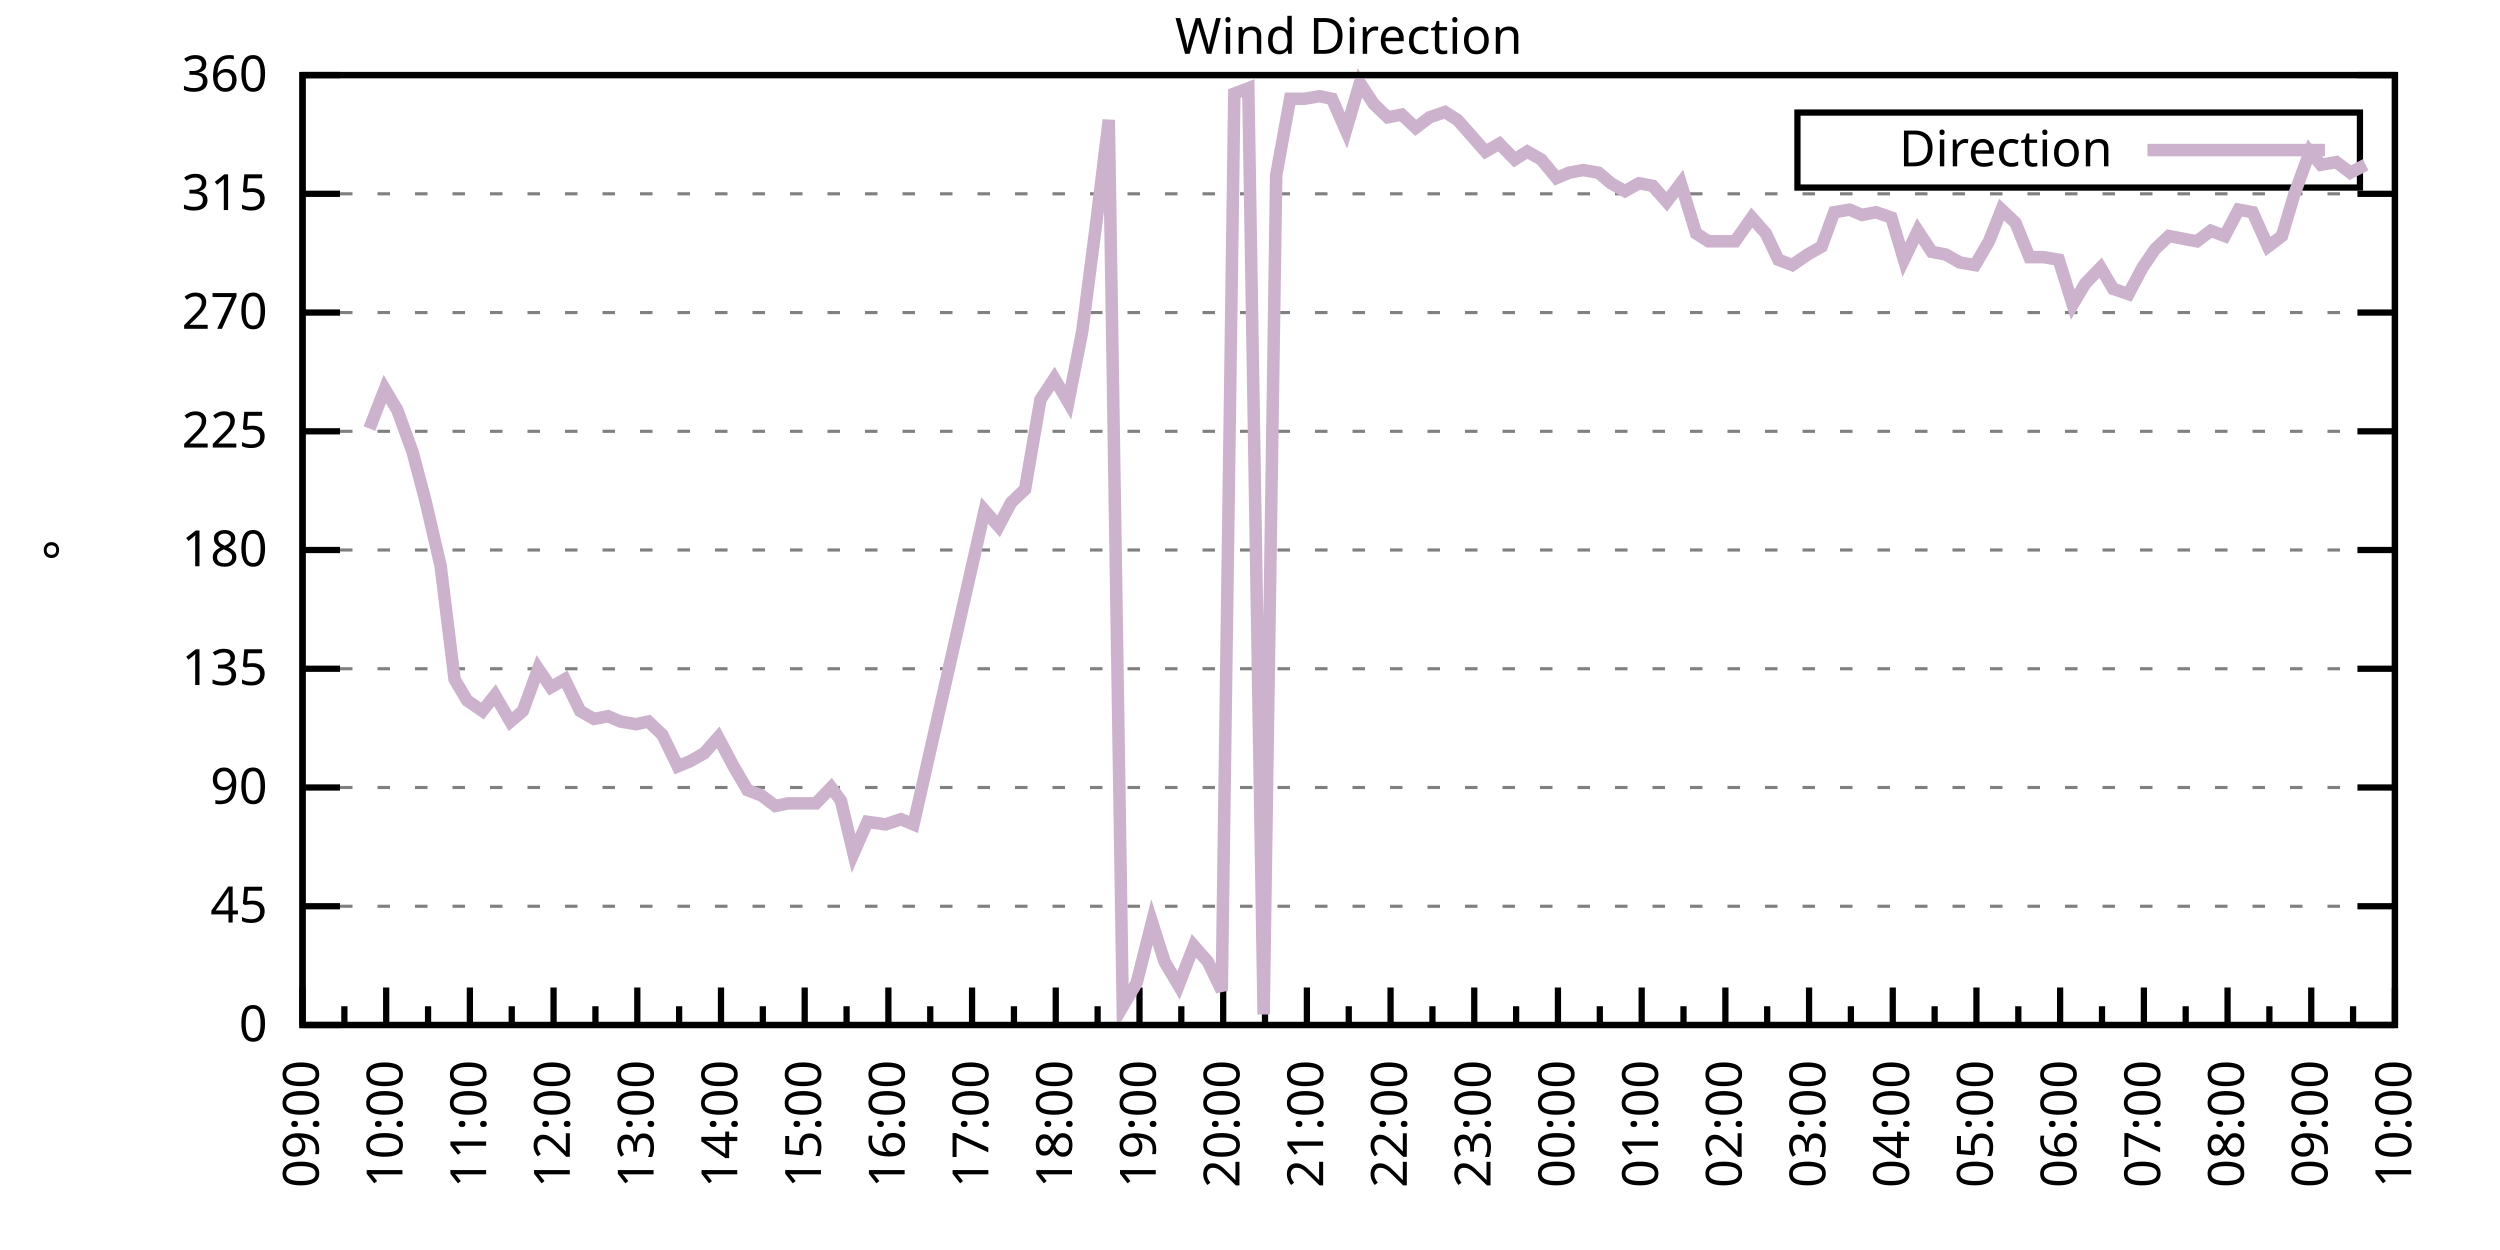
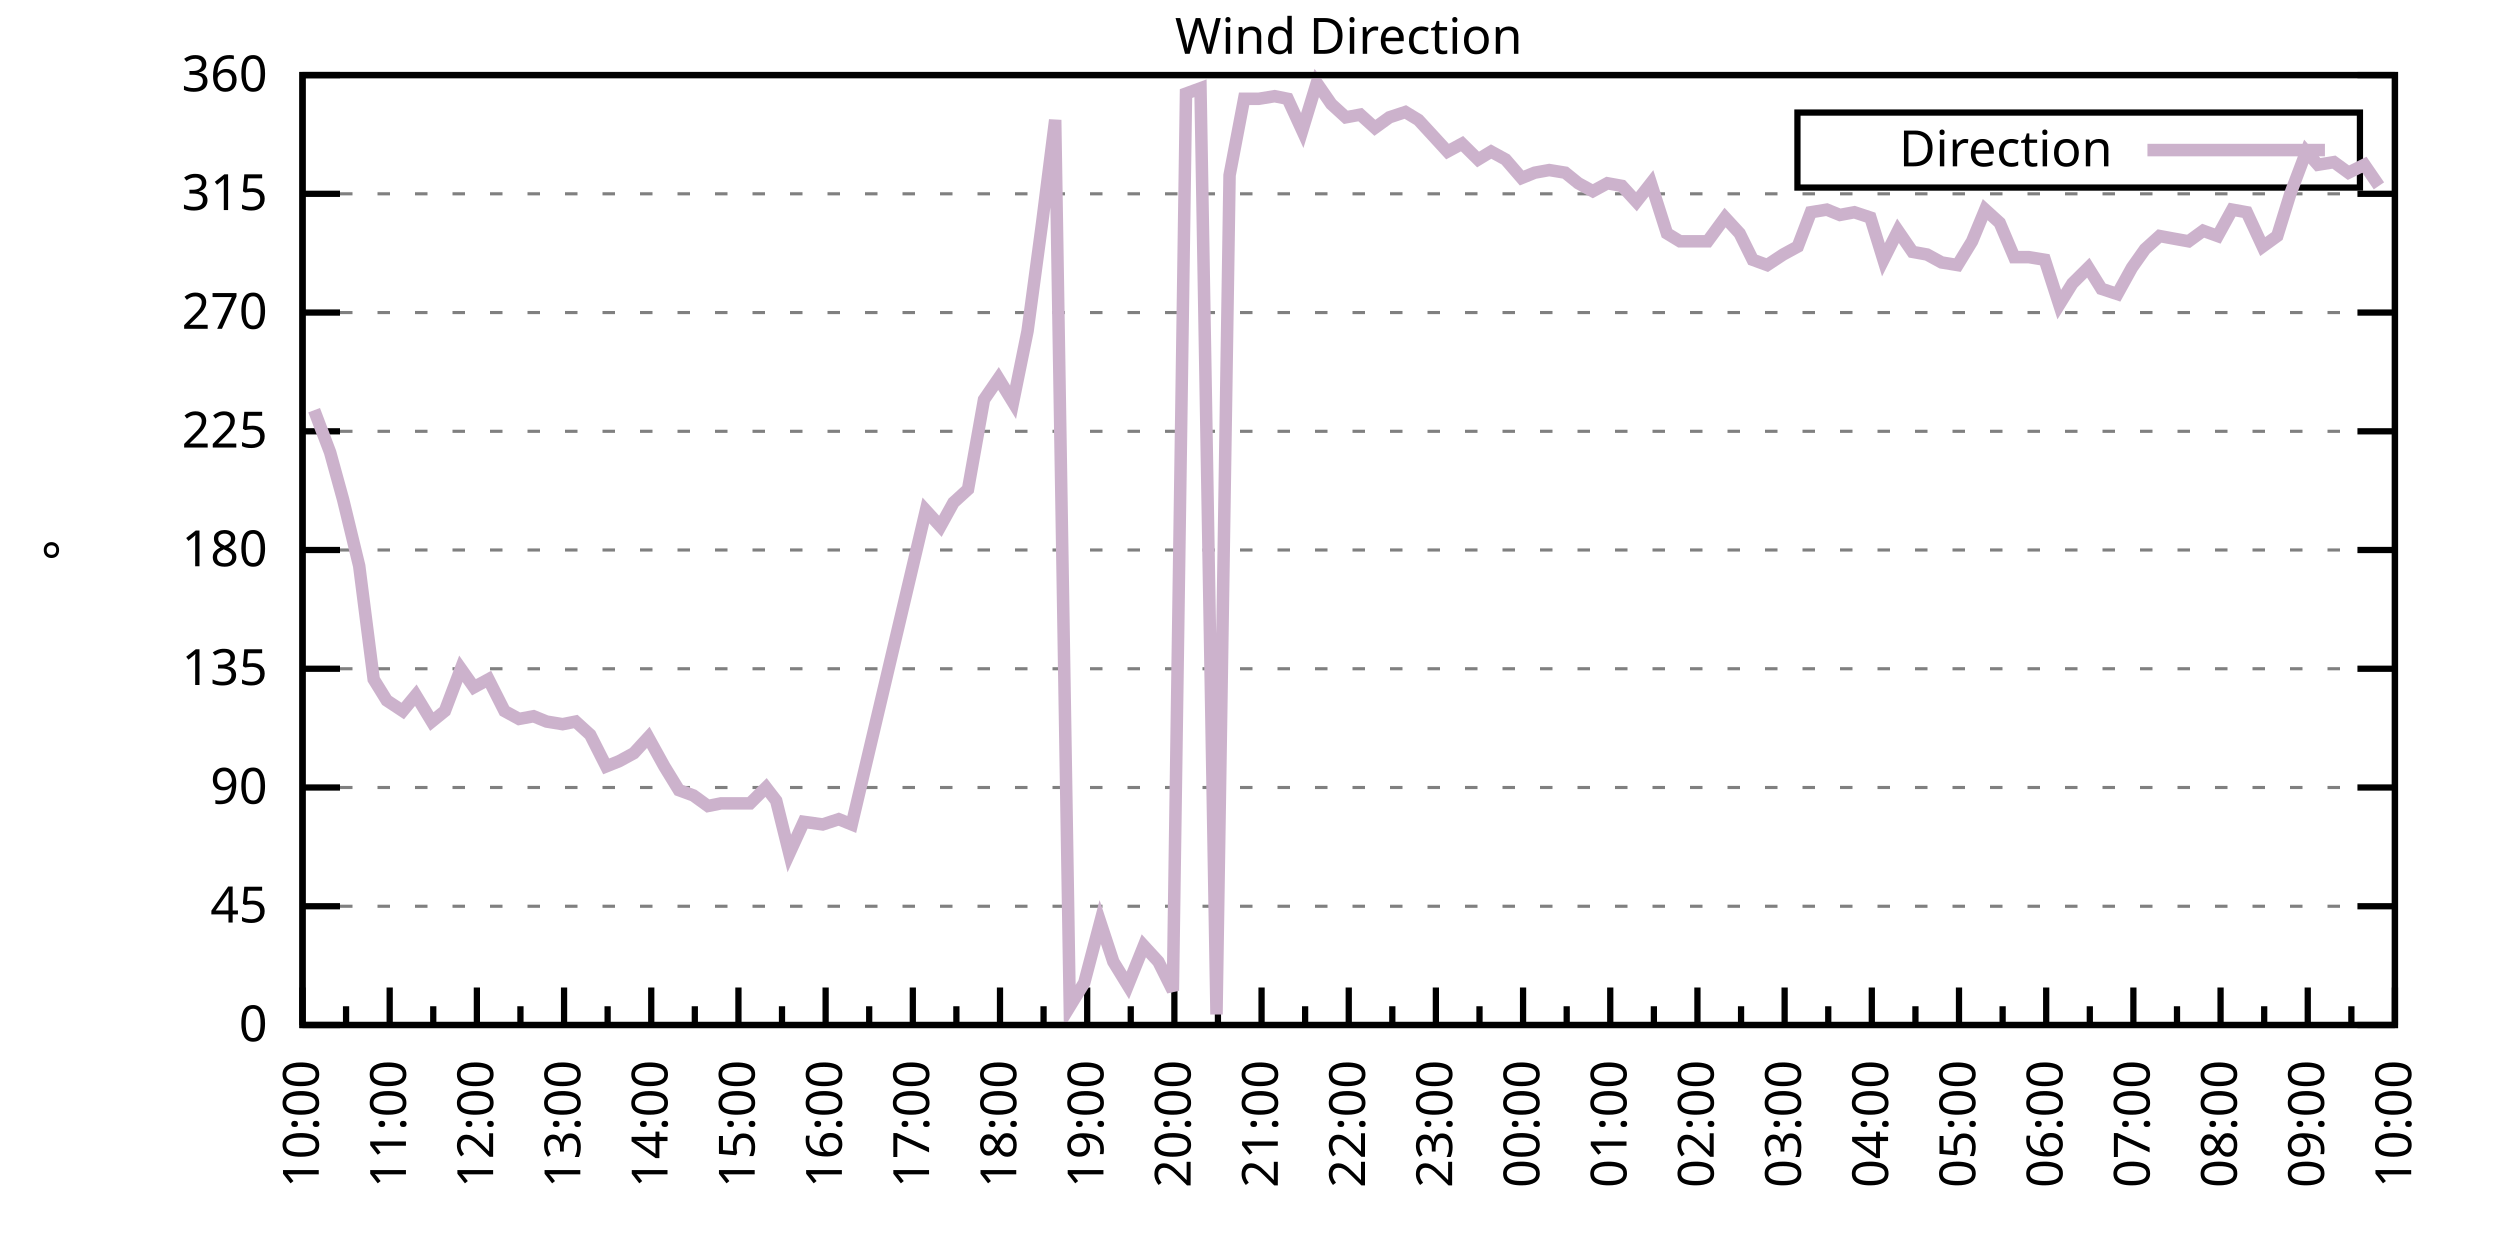
<svg xmlns="http://www.w3.org/2000/svg" xmlns:xlink="http://www.w3.org/1999/xlink" width="400" height="200" viewBox="0 0 400 200">
  <g id="gnuplot_canvas">
    <rect x="0" y="0" width="400" height="200" fill="none" />
    <defs>
      <circle id="gpDot" r="0.5" stroke-width="0.5" stroke="currentColor" />
      <path id="gpPt0" stroke-width="0.333" stroke="currentColor" d="M-1,0 h2 M0,-1 v2" />
      <path id="gpPt1" stroke-width="0.333" stroke="currentColor" d="M-1,-1 L1,1 M1,-1 L-1,1" />
      <path id="gpPt2" stroke-width="0.333" stroke="currentColor" d="M-1,0 L1,0 M0,-1 L0,1 M-1,-1 L1,1 M-1,1 L1,-1" />
      <rect id="gpPt3" stroke-width="0.333" stroke="currentColor" x="-1" y="-1" width="2" height="2" />
      <rect id="gpPt4" stroke-width="0.333" stroke="currentColor" fill="currentColor" x="-1" y="-1" width="2" height="2" />
      <circle id="gpPt5" stroke-width="0.333" stroke="currentColor" cx="0" cy="0" r="1" />
      <use xlink:href="#gpPt5" id="gpPt6" fill="currentColor" stroke="none" />
      <path id="gpPt7" stroke-width="0.333" stroke="currentColor" d="M0,-1.33 L-1.33,0.67 L1.33,0.67 z" />
      <use xlink:href="#gpPt7" id="gpPt8" fill="currentColor" stroke="none" />
      <use xlink:href="#gpPt7" id="gpPt9" stroke="currentColor" transform="rotate(180)" />
      <use xlink:href="#gpPt9" id="gpPt10" fill="currentColor" stroke="none" />
      <use xlink:href="#gpPt3" id="gpPt11" stroke="currentColor" transform="rotate(45)" />
      <use xlink:href="#gpPt11" id="gpPt12" fill="currentColor" stroke="none" />
      <path id="gpPt13" stroke-width="0.333" stroke="currentColor" d="M0,1.330 L1.265,0.411 L0.782,-1.067 L-0.782,-1.076 L-1.265,0.411 z" />
      <use xlink:href="#gpPt13" id="gpPt14" fill="currentColor" stroke="none" />
      <filter id="textbox" filterUnits="objectBoundingBox" x="0" y="0" height="1" width="1">
        <feFlood flood-color="white" flood-opacity="1" result="bgnd" />
        <feComposite in="SourceGraphic" in2="bgnd" operator="atop" />
      </filter>
      <filter id="greybox" filterUnits="objectBoundingBox" x="0" y="0" height="1" width="1">
        <feFlood flood-color="lightgrey" flood-opacity="1" result="grey" />
        <feComposite in="SourceGraphic" in2="grey" operator="atop" />
      </filter>
    </defs>
    <g fill="none" color="white" stroke="currentColor" stroke-width="1.00" stroke-linecap="butt" stroke-linejoin="miter">
</g>
    <g fill="none" color="black" stroke="currentColor" stroke-width="1.00" stroke-linecap="butt" stroke-linejoin="miter">
      <g stroke="none" shape-rendering="crispEdges">
        <polygon fill="rgb(255, 255, 255)" points="48.40,164.00 383.18,164.00 383.18,12.02 48.40,12.02 " />
      </g>
    </g>
    <g fill="none" color="black" stroke="currentColor" stroke-width="1.00" stroke-linecap="butt" stroke-linejoin="miter">
</g>
    <g fill="none" color="black" stroke="black" stroke-width="0.50" stroke-linecap="butt" stroke-linejoin="miter">
</g>
    <g fill="none" color="gray" stroke="currentColor" stroke-width="0.50" stroke-linecap="butt" stroke-linejoin="miter">
      <path stroke="gray" stroke-dasharray="2,4" class="gridline" d="M48.40,164.00 L383.19,164.00  " />
    </g>
    <g fill="none" color="gray" stroke="gray" stroke-width="1.00" stroke-linecap="butt" stroke-linejoin="miter">
</g>
    <g fill="none" color="black" stroke="currentColor" stroke-width="1.00" stroke-linecap="butt" stroke-linejoin="miter">
      <path stroke="black" d="M48.40,164.00 L54.40,164.00 M383.19,164.00 L377.19,164.00  " />
      <g transform="translate(42.80,166.60)" stroke="none" fill="black" font-family="Sans" font-size="8.00" text-anchor="end">
        <text>
          <tspan font-family="Sans"> 0</tspan>
        </text>
      </g>
    </g>
    <g fill="none" color="black" stroke="currentColor" stroke-width="1.00" stroke-linecap="butt" stroke-linejoin="miter">
</g>
    <g fill="none" color="black" stroke="black" stroke-width="0.50" stroke-linecap="butt" stroke-linejoin="miter">
</g>
    <g fill="none" color="gray" stroke="currentColor" stroke-width="0.50" stroke-linecap="butt" stroke-linejoin="miter">
      <path stroke="gray" stroke-dasharray="2,4" class="gridline" d="M48.40,145.00 L383.19,145.00  " />
    </g>
    <g fill="none" color="gray" stroke="gray" stroke-width="1.00" stroke-linecap="butt" stroke-linejoin="miter">
</g>
    <g fill="none" color="black" stroke="currentColor" stroke-width="1.00" stroke-linecap="butt" stroke-linejoin="miter">
      <path stroke="black" d="M48.40,145.00 L54.40,145.00 M383.19,145.00 L377.19,145.00  " />
      <g transform="translate(42.80,147.60)" stroke="none" fill="black" font-family="Sans" font-size="8.00" text-anchor="end">
        <text>
          <tspan font-family="Sans"> 45</tspan>
        </text>
      </g>
    </g>
    <g fill="none" color="black" stroke="currentColor" stroke-width="1.00" stroke-linecap="butt" stroke-linejoin="miter">
</g>
    <g fill="none" color="black" stroke="black" stroke-width="0.50" stroke-linecap="butt" stroke-linejoin="miter">
</g>
    <g fill="none" color="gray" stroke="currentColor" stroke-width="0.50" stroke-linecap="butt" stroke-linejoin="miter">
      <path stroke="gray" stroke-dasharray="2,4" class="gridline" d="M48.40,126.00 L383.19,126.00  " />
    </g>
    <g fill="none" color="gray" stroke="gray" stroke-width="1.00" stroke-linecap="butt" stroke-linejoin="miter">
</g>
    <g fill="none" color="black" stroke="currentColor" stroke-width="1.00" stroke-linecap="butt" stroke-linejoin="miter">
      <path stroke="black" d="M48.40,126.00 L54.40,126.00 M383.19,126.00 L377.19,126.00  " />
      <g transform="translate(42.80,128.60)" stroke="none" fill="black" font-family="Sans" font-size="8.00" text-anchor="end">
        <text>
          <tspan font-family="Sans"> 90</tspan>
        </text>
      </g>
    </g>
    <g fill="none" color="black" stroke="currentColor" stroke-width="1.00" stroke-linecap="butt" stroke-linejoin="miter">
</g>
    <g fill="none" color="black" stroke="black" stroke-width="0.50" stroke-linecap="butt" stroke-linejoin="miter">
</g>
    <g fill="none" color="gray" stroke="currentColor" stroke-width="0.50" stroke-linecap="butt" stroke-linejoin="miter">
      <path stroke="gray" stroke-dasharray="2,4" class="gridline" d="M48.40,107.00 L383.19,107.00  " />
    </g>
    <g fill="none" color="gray" stroke="gray" stroke-width="1.00" stroke-linecap="butt" stroke-linejoin="miter">
</g>
    <g fill="none" color="black" stroke="currentColor" stroke-width="1.00" stroke-linecap="butt" stroke-linejoin="miter">
      <path stroke="black" d="M48.40,107.00 L54.40,107.00 M383.19,107.00 L377.19,107.00  " />
      <g transform="translate(42.80,109.60)" stroke="none" fill="black" font-family="Sans" font-size="8.00" text-anchor="end">
        <text>
          <tspan font-family="Sans"> 135</tspan>
        </text>
      </g>
    </g>
    <g fill="none" color="black" stroke="currentColor" stroke-width="1.00" stroke-linecap="butt" stroke-linejoin="miter">
</g>
    <g fill="none" color="black" stroke="black" stroke-width="0.50" stroke-linecap="butt" stroke-linejoin="miter">
</g>
    <g fill="none" color="gray" stroke="currentColor" stroke-width="0.50" stroke-linecap="butt" stroke-linejoin="miter">
      <path stroke="gray" stroke-dasharray="2,4" class="gridline" d="M48.40,88.00 L383.19,88.00  " />
    </g>
    <g fill="none" color="gray" stroke="gray" stroke-width="1.00" stroke-linecap="butt" stroke-linejoin="miter">
</g>
    <g fill="none" color="black" stroke="currentColor" stroke-width="1.00" stroke-linecap="butt" stroke-linejoin="miter">
      <path stroke="black" d="M48.40,88.00 L54.40,88.00 M383.19,88.00 L377.19,88.00  " />
      <g transform="translate(42.80,90.60)" stroke="none" fill="black" font-family="Sans" font-size="8.00" text-anchor="end">
        <text>
          <tspan font-family="Sans"> 180</tspan>
        </text>
      </g>
    </g>
    <g fill="none" color="black" stroke="currentColor" stroke-width="1.00" stroke-linecap="butt" stroke-linejoin="miter">
</g>
    <g fill="none" color="black" stroke="black" stroke-width="0.50" stroke-linecap="butt" stroke-linejoin="miter">
</g>
    <g fill="none" color="gray" stroke="currentColor" stroke-width="0.50" stroke-linecap="butt" stroke-linejoin="miter">
      <path stroke="gray" stroke-dasharray="2,4" class="gridline" d="M48.40,69.01 L383.19,69.01  " />
    </g>
    <g fill="none" color="gray" stroke="gray" stroke-width="1.00" stroke-linecap="butt" stroke-linejoin="miter">
</g>
    <g fill="none" color="black" stroke="currentColor" stroke-width="1.00" stroke-linecap="butt" stroke-linejoin="miter">
      <path stroke="black" d="M48.40,69.01 L54.40,69.01 M383.19,69.01 L377.19,69.01  " />
      <g transform="translate(42.80,71.61)" stroke="none" fill="black" font-family="Sans" font-size="8.00" text-anchor="end">
        <text>
          <tspan font-family="Sans"> 225</tspan>
        </text>
      </g>
    </g>
    <g fill="none" color="black" stroke="currentColor" stroke-width="1.00" stroke-linecap="butt" stroke-linejoin="miter">
</g>
    <g fill="none" color="black" stroke="black" stroke-width="0.50" stroke-linecap="butt" stroke-linejoin="miter">
</g>
    <g fill="none" color="gray" stroke="currentColor" stroke-width="0.50" stroke-linecap="butt" stroke-linejoin="miter">
      <path stroke="gray" stroke-dasharray="2,4" class="gridline" d="M48.40,50.01 L383.19,50.01  " />
    </g>
    <g fill="none" color="gray" stroke="gray" stroke-width="1.00" stroke-linecap="butt" stroke-linejoin="miter">
</g>
    <g fill="none" color="black" stroke="currentColor" stroke-width="1.00" stroke-linecap="butt" stroke-linejoin="miter">
      <path stroke="black" d="M48.40,50.01 L54.40,50.01 M383.19,50.01 L377.19,50.01  " />
      <g transform="translate(42.80,52.61)" stroke="none" fill="black" font-family="Sans" font-size="8.00" text-anchor="end">
        <text>
          <tspan font-family="Sans"> 270</tspan>
        </text>
      </g>
    </g>
    <g fill="none" color="black" stroke="currentColor" stroke-width="1.00" stroke-linecap="butt" stroke-linejoin="miter">
</g>
    <g fill="none" color="black" stroke="black" stroke-width="0.50" stroke-linecap="butt" stroke-linejoin="miter">
</g>
    <g fill="none" color="gray" stroke="currentColor" stroke-width="0.50" stroke-linecap="butt" stroke-linejoin="miter">
      <path stroke="gray" stroke-dasharray="2,4" class="gridline" d="M48.40,31.01 L383.19,31.01  " />
    </g>
    <g fill="none" color="gray" stroke="gray" stroke-width="1.00" stroke-linecap="butt" stroke-linejoin="miter">
</g>
    <g fill="none" color="black" stroke="currentColor" stroke-width="1.00" stroke-linecap="butt" stroke-linejoin="miter">
      <path stroke="black" d="M48.40,31.01 L54.40,31.01 M383.19,31.01 L377.19,31.01  " />
      <g transform="translate(42.80,33.61)" stroke="none" fill="black" font-family="Sans" font-size="8.00" text-anchor="end">
        <text>
          <tspan font-family="Sans"> 315</tspan>
        </text>
      </g>
    </g>
    <g fill="none" color="black" stroke="currentColor" stroke-width="1.00" stroke-linecap="butt" stroke-linejoin="miter">
</g>
    <g fill="none" color="black" stroke="black" stroke-width="0.50" stroke-linecap="butt" stroke-linejoin="miter">
</g>
    <g fill="none" color="gray" stroke="currentColor" stroke-width="0.50" stroke-linecap="butt" stroke-linejoin="miter">
      <path stroke="gray" stroke-dasharray="2,4" class="gridline" d="M48.40,12.01 L383.19,12.01  " />
    </g>
    <g fill="none" color="gray" stroke="gray" stroke-width="1.00" stroke-linecap="butt" stroke-linejoin="miter">
</g>
    <g fill="none" color="black" stroke="currentColor" stroke-width="1.00" stroke-linecap="butt" stroke-linejoin="miter">
      <path stroke="black" d="M48.40,12.01 L54.40,12.01 M383.19,12.01 L377.19,12.01  " />
      <g transform="translate(42.80,14.61)" stroke="none" fill="black" font-family="Sans" font-size="8.00" text-anchor="end">
        <text>
          <tspan font-family="Sans"> 360</tspan>
        </text>
      </g>
    </g>
    <g fill="none" color="black" stroke="currentColor" stroke-width="1.00" stroke-linecap="butt" stroke-linejoin="miter">
      <path stroke="black" d="M48.40,164.00 L48.40,158.00  " />
      <g transform="translate(51.00,169.60) rotate(270)" stroke="none" fill="black" font-family="Sans" font-size="8.00" text-anchor="end">
        <text>
+           <tspan font-family="Sans">10:00</tspan>
+         </text>
+       </g>
+     </g>
+     <g fill="none" color="black" stroke="currentColor" stroke-width="1.00" stroke-linecap="butt" stroke-linejoin="miter">
+       <path stroke="black" d="M55.37,164.00 L55.37,161.00 M62.35,164.00 L62.35,158.00  " />
+       <g transform="translate(64.95,169.60) rotate(270)" stroke="none" fill="black" font-family="Sans" font-size="8.00" text-anchor="end">
+         <text>
+           <tspan font-family="Sans">11:00</tspan>
+         </text>
+       </g>
+     </g>
+     <g fill="none" color="black" stroke="currentColor" stroke-width="1.00" stroke-linecap="butt" stroke-linejoin="miter">
+       <path stroke="black" d="M69.32,164.00 L69.32,161.00 M76.30,164.00 L76.30,158.00  " />
+       <g transform="translate(78.90,169.60) rotate(270)" stroke="none" fill="black" font-family="Sans" font-size="8.00" text-anchor="end">
+         <text>
+           <tspan font-family="Sans">12:00</tspan>
+         </text>
+       </g>
+     </g>
+     <g fill="none" color="black" stroke="currentColor" stroke-width="1.00" stroke-linecap="butt" stroke-linejoin="miter">
+       <path stroke="black" d="M83.27,164.00 L83.27,161.00 M90.25,164.00 L90.25,158.00  " />
+       <g transform="translate(92.85,169.60) rotate(270)" stroke="none" fill="black" font-family="Sans" font-size="8.00" text-anchor="end">
+         <text>
+           <tspan font-family="Sans">13:00</tspan>
+         </text>
+       </g>
+     </g>
+     <g fill="none" color="black" stroke="currentColor" stroke-width="1.00" stroke-linecap="butt" stroke-linejoin="miter">
+       <path stroke="black" d="M97.22,164.00 L97.22,161.00 M104.20,164.00 L104.20,158.00  " />
+       <g transform="translate(106.80,169.60) rotate(270)" stroke="none" fill="black" font-family="Sans" font-size="8.00" text-anchor="end">
+         <text>
+           <tspan font-family="Sans">14:00</tspan>
+         </text>
+       </g>
+     </g>
+     <g fill="none" color="black" stroke="currentColor" stroke-width="1.00" stroke-linecap="butt" stroke-linejoin="miter">
+       <path stroke="black" d="M111.17,164.00 L111.17,161.00 M118.15,164.00 L118.15,158.00  " />
+       <g transform="translate(120.75,169.60) rotate(270)" stroke="none" fill="black" font-family="Sans" font-size="8.00" text-anchor="end">
+         <text>
+           <tspan font-family="Sans">15:00</tspan>
+         </text>
+       </g>
+     </g>
+     <g fill="none" color="black" stroke="currentColor" stroke-width="1.00" stroke-linecap="butt" stroke-linejoin="miter">
+       <path stroke="black" d="M125.12,164.00 L125.12,161.00 M132.10,164.00 L132.10,158.00  " />
+       <g transform="translate(134.70,169.60) rotate(270)" stroke="none" fill="black" font-family="Sans" font-size="8.00" text-anchor="end">
+         <text>
+           <tspan font-family="Sans">16:00</tspan>
+         </text>
+       </g>
+     </g>
+     <g fill="none" color="black" stroke="currentColor" stroke-width="1.00" stroke-linecap="butt" stroke-linejoin="miter">
+       <path stroke="black" d="M139.07,164.00 L139.07,161.00 M146.05,164.00 L146.05,158.00  " />
+       <g transform="translate(148.65,169.60) rotate(270)" stroke="none" fill="black" font-family="Sans" font-size="8.00" text-anchor="end">
+         <text>
+           <tspan font-family="Sans">17:00</tspan>
+         </text>
+       </g>
+     </g>
+     <g fill="none" color="black" stroke="currentColor" stroke-width="1.00" stroke-linecap="butt" stroke-linejoin="miter">
+       <path stroke="black" d="M153.02,164.00 L153.02,161.00 M160.00,164.00 L160.00,158.00  " />
+       <g transform="translate(162.60,169.60) rotate(270)" stroke="none" fill="black" font-family="Sans" font-size="8.00" text-anchor="end">
+         <text>
+           <tspan font-family="Sans">18:00</tspan>
+         </text>
+       </g>
+     </g>
+     <g fill="none" color="black" stroke="currentColor" stroke-width="1.00" stroke-linecap="butt" stroke-linejoin="miter">
+       <path stroke="black" d="M166.97,164.00 L166.97,161.00 M173.95,164.00 L173.95,158.00  " />
+       <g transform="translate(176.55,169.60) rotate(270)" stroke="none" fill="black" font-family="Sans" font-size="8.00" text-anchor="end">
+         <text>
+           <tspan font-family="Sans">19:00</tspan>
+         </text>
+       </g>
+     </g>
+     <g fill="none" color="black" stroke="currentColor" stroke-width="1.00" stroke-linecap="butt" stroke-linejoin="miter">
+       <path stroke="black" d="M180.92,164.00 L180.92,161.00 M187.90,164.00 L187.90,158.00  " />
+       <g transform="translate(190.50,169.60) rotate(270)" stroke="none" fill="black" font-family="Sans" font-size="8.00" text-anchor="end">
+         <text>
+           <tspan font-family="Sans">20:00</tspan>
+         </text>
+       </g>
+     </g>
+     <g fill="none" color="black" stroke="currentColor" stroke-width="1.00" stroke-linecap="butt" stroke-linejoin="miter">
+       <path stroke="black" d="M194.87,164.00 L194.87,161.00 M201.85,164.00 L201.85,158.00  " />
+       <g transform="translate(204.45,169.60) rotate(270)" stroke="none" fill="black" font-family="Sans" font-size="8.00" text-anchor="end">
+         <text>
+           <tspan font-family="Sans">21:00</tspan>
+         </text>
+       </g>
+     </g>
+     <g fill="none" color="black" stroke="currentColor" stroke-width="1.00" stroke-linecap="butt" stroke-linejoin="miter">
+       <path stroke="black" d="M208.82,164.00 L208.82,161.00 M215.80,164.00 L215.80,158.00  " />
+       <g transform="translate(218.40,169.60) rotate(270)" stroke="none" fill="black" font-family="Sans" font-size="8.00" text-anchor="end">
+         <text>
+           <tspan font-family="Sans">22:00</tspan>
+         </text>
+       </g>
+     </g>
+     <g fill="none" color="black" stroke="currentColor" stroke-width="1.00" stroke-linecap="butt" stroke-linejoin="miter">
+       <path stroke="black" d="M222.77,164.00 L222.77,161.00 M229.74,164.00 L229.74,158.00  " />
+       <g transform="translate(232.34,169.60) rotate(270)" stroke="none" fill="black" font-family="Sans" font-size="8.00" text-anchor="end">
+         <text>
+           <tspan font-family="Sans">23:00</tspan>
+         </text>
+       </g>
+     </g>
+     <g fill="none" color="black" stroke="currentColor" stroke-width="1.00" stroke-linecap="butt" stroke-linejoin="miter">
+       <path stroke="black" d="M236.72,164.00 L236.72,161.00 M243.69,164.00 L243.69,158.00  " />
+       <g transform="translate(246.29,169.60) rotate(270)" stroke="none" fill="black" font-family="Sans" font-size="8.00" text-anchor="end">
+         <text>
+           <tspan font-family="Sans">00:00</tspan>
+         </text>
+       </g>
+     </g>
+     <g fill="none" color="black" stroke="currentColor" stroke-width="1.00" stroke-linecap="butt" stroke-linejoin="miter">
+       <path stroke="black" d="M250.67,164.00 L250.67,161.00 M257.64,164.00 L257.64,158.00  " />
+       <g transform="translate(260.24,169.60) rotate(270)" stroke="none" fill="black" font-family="Sans" font-size="8.00" text-anchor="end">
+         <text>
+           <tspan font-family="Sans">01:00</tspan>
+         </text>
+       </g>
+     </g>
+     <g fill="none" color="black" stroke="currentColor" stroke-width="1.00" stroke-linecap="butt" stroke-linejoin="miter">
+       <path stroke="black" d="M264.62,164.00 L264.62,161.00 M271.59,164.00 L271.59,158.00  " />
+       <g transform="translate(274.19,169.60) rotate(270)" stroke="none" fill="black" font-family="Sans" font-size="8.00" text-anchor="end">
+         <text>
+           <tspan font-family="Sans">02:00</tspan>
+         </text>
+       </g>
+     </g>
+     <g fill="none" color="black" stroke="currentColor" stroke-width="1.00" stroke-linecap="butt" stroke-linejoin="miter">
+       <path stroke="black" d="M278.57,164.00 L278.57,161.00 M285.54,164.00 L285.54,158.00  " />
+       <g transform="translate(288.14,169.60) rotate(270)" stroke="none" fill="black" font-family="Sans" font-size="8.00" text-anchor="end">
+         <text>
+           <tspan font-family="Sans">03:00</tspan>
+         </text>
+       </g>
+     </g>
+     <g fill="none" color="black" stroke="currentColor" stroke-width="1.00" stroke-linecap="butt" stroke-linejoin="miter">
+       <path stroke="black" d="M292.52,164.00 L292.52,161.00 M299.49,164.00 L299.49,158.00  " />
+       <g transform="translate(302.09,169.60) rotate(270)" stroke="none" fill="black" font-family="Sans" font-size="8.00" text-anchor="end">
+         <text>
+           <tspan font-family="Sans">04:00</tspan>
+         </text>
+       </g>
+     </g>
+     <g fill="none" color="black" stroke="currentColor" stroke-width="1.00" stroke-linecap="butt" stroke-linejoin="miter">
+       <path stroke="black" d="M306.47,164.00 L306.47,161.00 M313.44,164.00 L313.44,158.00  " />
+       <g transform="translate(316.04,169.60) rotate(270)" stroke="none" fill="black" font-family="Sans" font-size="8.00" text-anchor="end">
+         <text>
+           <tspan font-family="Sans">05:00</tspan>
+         </text>
+       </g>
+     </g>
+     <g fill="none" color="black" stroke="currentColor" stroke-width="1.00" stroke-linecap="butt" stroke-linejoin="miter">
+       <path stroke="black" d="M320.42,164.00 L320.42,161.00 M327.39,164.00 L327.39,158.00  " />
+       <g transform="translate(329.99,169.60) rotate(270)" stroke="none" fill="black" font-family="Sans" font-size="8.00" text-anchor="end">
+         <text>
+           <tspan font-family="Sans">06:00</tspan>
+         </text>
+       </g>
+     </g>
+     <g fill="none" color="black" stroke="currentColor" stroke-width="1.00" stroke-linecap="butt" stroke-linejoin="miter">
+       <path stroke="black" d="M334.37,164.00 L334.37,161.00 M341.34,164.00 L341.34,158.00  " />
+       <g transform="translate(343.94,169.60) rotate(270)" stroke="none" fill="black" font-family="Sans" font-size="8.00" text-anchor="end">
+         <text>
+           <tspan font-family="Sans">07:00</tspan>
+         </text>
+       </g>
+     </g>
+     <g fill="none" color="black" stroke="currentColor" stroke-width="1.00" stroke-linecap="butt" stroke-linejoin="miter">
+       <path stroke="black" d="M348.32,164.00 L348.32,161.00 M355.29,164.00 L355.29,158.00  " />
+       <g transform="translate(357.89,169.60) rotate(270)" stroke="none" fill="black" font-family="Sans" font-size="8.00" text-anchor="end">
+         <text>
+           <tspan font-family="Sans">08:00</tspan>
+         </text>
+       </g>
+     </g>
+     <g fill="none" color="black" stroke="currentColor" stroke-width="1.00" stroke-linecap="butt" stroke-linejoin="miter">
+       <path stroke="black" d="M362.27,164.00 L362.27,161.00 M369.24,164.00 L369.24,158.00  " />
+       <g transform="translate(371.84,169.60) rotate(270)" stroke="none" fill="black" font-family="Sans" font-size="8.00" text-anchor="end">
+         <text>
          <tspan font-family="Sans">09:00</tspan>
        </text>
      </g>
    </g>
    <g fill="none" color="black" stroke="currentColor" stroke-width="1.00" stroke-linecap="butt" stroke-linejoin="miter">
-       <path stroke="black" d="M55.10,164.00 L55.10,161.00 M61.79,164.00 L61.79,158.00  " />
-       <g transform="translate(64.39,169.60) rotate(270)" stroke="none" fill="black" font-family="Sans" font-size="8.00" text-anchor="end">
-         <text>
-           <tspan font-family="Sans">10:00</tspan>
-         </text>
-       </g>
-     </g>
-     <g fill="none" color="black" stroke="currentColor" stroke-width="1.00" stroke-linecap="butt" stroke-linejoin="miter">
-       <path stroke="black" d="M68.49,164.00 L68.49,161.00 M75.18,164.00 L75.18,158.00  " />
-       <g transform="translate(77.78,169.60) rotate(270)" stroke="none" fill="black" font-family="Sans" font-size="8.00" text-anchor="end">
-         <text>
-           <tspan font-family="Sans">11:00</tspan>
-         </text>
-       </g>
-     </g>
-     <g fill="none" color="black" stroke="currentColor" stroke-width="1.00" stroke-linecap="butt" stroke-linejoin="miter">
-       <path stroke="black" d="M81.88,164.00 L81.88,161.00 M88.57,164.00 L88.57,158.00  " />
-       <g transform="translate(91.17,169.60) rotate(270)" stroke="none" fill="black" font-family="Sans" font-size="8.00" text-anchor="end">
-         <text>
-           <tspan font-family="Sans">12:00</tspan>
-         </text>
-       </g>
-     </g>
-     <g fill="none" color="black" stroke="currentColor" stroke-width="1.00" stroke-linecap="butt" stroke-linejoin="miter">
-       <path stroke="black" d="M95.27,164.00 L95.27,161.00 M101.97,164.00 L101.97,158.00  " />
-       <g transform="translate(104.57,169.60) rotate(270)" stroke="none" fill="black" font-family="Sans" font-size="8.00" text-anchor="end">
-         <text>
-           <tspan font-family="Sans">13:00</tspan>
-         </text>
-       </g>
-     </g>
-     <g fill="none" color="black" stroke="currentColor" stroke-width="1.00" stroke-linecap="butt" stroke-linejoin="miter">
-       <path stroke="black" d="M108.66,164.00 L108.66,161.00 M115.36,164.00 L115.36,158.00  " />
-       <g transform="translate(117.96,169.60) rotate(270)" stroke="none" fill="black" font-family="Sans" font-size="8.00" text-anchor="end">
-         <text>
-           <tspan font-family="Sans">14:00</tspan>
-         </text>
-       </g>
-     </g>
-     <g fill="none" color="black" stroke="currentColor" stroke-width="1.00" stroke-linecap="butt" stroke-linejoin="miter">
-       <path stroke="black" d="M122.05,164.00 L122.05,161.00 M128.75,164.00 L128.75,158.00  " />
-       <g transform="translate(131.35,169.60) rotate(270)" stroke="none" fill="black" font-family="Sans" font-size="8.00" text-anchor="end">
-         <text>
-           <tspan font-family="Sans">15:00</tspan>
-         </text>
-       </g>
-     </g>
-     <g fill="none" color="black" stroke="currentColor" stroke-width="1.00" stroke-linecap="butt" stroke-linejoin="miter">
-       <path stroke="black" d="M135.45,164.00 L135.45,161.00 M142.14,164.00 L142.14,158.00  " />
-       <g transform="translate(144.74,169.60) rotate(270)" stroke="none" fill="black" font-family="Sans" font-size="8.00" text-anchor="end">
-         <text>
-           <tspan font-family="Sans">16:00</tspan>
-         </text>
-       </g>
-     </g>
-     <g fill="none" color="black" stroke="currentColor" stroke-width="1.00" stroke-linecap="butt" stroke-linejoin="miter">
-       <path stroke="black" d="M148.84,164.00 L148.84,161.00 M155.53,164.00 L155.53,158.00  " />
-       <g transform="translate(158.13,169.60) rotate(270)" stroke="none" fill="black" font-family="Sans" font-size="8.00" text-anchor="end">
-         <text>
-           <tspan font-family="Sans">17:00</tspan>
-         </text>
-       </g>
-     </g>
-     <g fill="none" color="black" stroke="currentColor" stroke-width="1.00" stroke-linecap="butt" stroke-linejoin="miter">
-       <path stroke="black" d="M162.23,164.00 L162.23,161.00 M168.92,164.00 L168.92,158.00  " />
-       <g transform="translate(171.52,169.60) rotate(270)" stroke="none" fill="black" font-family="Sans" font-size="8.00" text-anchor="end">
-         <text>
-           <tspan font-family="Sans">18:00</tspan>
-         </text>
-       </g>
-     </g>
-     <g fill="none" color="black" stroke="currentColor" stroke-width="1.00" stroke-linecap="butt" stroke-linejoin="miter">
-       <path stroke="black" d="M175.62,164.00 L175.62,161.00 M182.32,164.00 L182.32,158.00  " />
-       <g transform="translate(184.92,169.60) rotate(270)" stroke="none" fill="black" font-family="Sans" font-size="8.00" text-anchor="end">
-         <text>
-           <tspan font-family="Sans">19:00</tspan>
-         </text>
-       </g>
-     </g>
-     <g fill="none" color="black" stroke="currentColor" stroke-width="1.00" stroke-linecap="butt" stroke-linejoin="miter">
-       <path stroke="black" d="M189.01,164.00 L189.01,161.00 M195.71,164.00 L195.71,158.00  " />
-       <g transform="translate(198.31,169.60) rotate(270)" stroke="none" fill="black" font-family="Sans" font-size="8.00" text-anchor="end">
-         <text>
-           <tspan font-family="Sans">20:00</tspan>
-         </text>
-       </g>
-     </g>
-     <g fill="none" color="black" stroke="currentColor" stroke-width="1.00" stroke-linecap="butt" stroke-linejoin="miter">
-       <path stroke="black" d="M202.40,164.00 L202.40,161.00 M209.10,164.00 L209.10,158.00  " />
-       <g transform="translate(211.70,169.60) rotate(270)" stroke="none" fill="black" font-family="Sans" font-size="8.00" text-anchor="end">
-         <text>
-           <tspan font-family="Sans">21:00</tspan>
-         </text>
-       </g>
-     </g>
-     <g fill="none" color="black" stroke="currentColor" stroke-width="1.00" stroke-linecap="butt" stroke-linejoin="miter">
-       <path stroke="black" d="M215.80,164.00 L215.80,161.00 M222.49,164.00 L222.49,158.00  " />
-       <g transform="translate(225.09,169.60) rotate(270)" stroke="none" fill="black" font-family="Sans" font-size="8.00" text-anchor="end">
-         <text>
-           <tspan font-family="Sans">22:00</tspan>
-         </text>
-       </g>
-     </g>
-     <g fill="none" color="black" stroke="currentColor" stroke-width="1.00" stroke-linecap="butt" stroke-linejoin="miter">
-       <path stroke="black" d="M229.19,164.00 L229.19,161.00 M235.88,164.00 L235.88,158.00  " />
-       <g transform="translate(238.48,169.60) rotate(270)" stroke="none" fill="black" font-family="Sans" font-size="8.00" text-anchor="end">
-         <text>
-           <tspan font-family="Sans">23:00</tspan>
-         </text>
-       </g>
-     </g>
-     <g fill="none" color="black" stroke="currentColor" stroke-width="1.00" stroke-linecap="butt" stroke-linejoin="miter">
-       <path stroke="black" d="M242.58,164.00 L242.58,161.00 M249.27,164.00 L249.27,158.00  " />
-       <g transform="translate(251.87,169.60) rotate(270)" stroke="none" fill="black" font-family="Sans" font-size="8.00" text-anchor="end">
-         <text>
-           <tspan font-family="Sans">00:00</tspan>
-         </text>
-       </g>
-     </g>
-     <g fill="none" color="black" stroke="currentColor" stroke-width="1.00" stroke-linecap="butt" stroke-linejoin="miter">
-       <path stroke="black" d="M255.97,164.00 L255.97,161.00 M262.67,164.00 L262.67,158.00  " />
-       <g transform="translate(265.27,169.60) rotate(270)" stroke="none" fill="black" font-family="Sans" font-size="8.00" text-anchor="end">
-         <text>
-           <tspan font-family="Sans">01:00</tspan>
-         </text>
-       </g>
-     </g>
-     <g fill="none" color="black" stroke="currentColor" stroke-width="1.00" stroke-linecap="butt" stroke-linejoin="miter">
-       <path stroke="black" d="M269.36,164.00 L269.36,161.00 M276.06,164.00 L276.06,158.00  " />
-       <g transform="translate(278.66,169.60) rotate(270)" stroke="none" fill="black" font-family="Sans" font-size="8.00" text-anchor="end">
-         <text>
-           <tspan font-family="Sans">02:00</tspan>
-         </text>
-       </g>
-     </g>
-     <g fill="none" color="black" stroke="currentColor" stroke-width="1.00" stroke-linecap="butt" stroke-linejoin="miter">
-       <path stroke="black" d="M282.75,164.00 L282.75,161.00 M289.45,164.00 L289.45,158.00  " />
-       <g transform="translate(292.05,169.60) rotate(270)" stroke="none" fill="black" font-family="Sans" font-size="8.00" text-anchor="end">
-         <text>
-           <tspan font-family="Sans">03:00</tspan>
-         </text>
-       </g>
-     </g>
-     <g fill="none" color="black" stroke="currentColor" stroke-width="1.00" stroke-linecap="butt" stroke-linejoin="miter">
-       <path stroke="black" d="M296.14,164.00 L296.14,161.00 M302.84,164.00 L302.84,158.00  " />
-       <g transform="translate(305.44,169.60) rotate(270)" stroke="none" fill="black" font-family="Sans" font-size="8.00" text-anchor="end">
-         <text>
-           <tspan font-family="Sans">04:00</tspan>
-         </text>
-       </g>
-     </g>
-     <g fill="none" color="black" stroke="currentColor" stroke-width="1.00" stroke-linecap="butt" stroke-linejoin="miter">
-       <path stroke="black" d="M309.54,164.00 L309.54,161.00 M316.23,164.00 L316.23,158.00  " />
-       <g transform="translate(318.83,169.60) rotate(270)" stroke="none" fill="black" font-family="Sans" font-size="8.00" text-anchor="end">
-         <text>
-           <tspan font-family="Sans">05:00</tspan>
-         </text>
-       </g>
-     </g>
-     <g fill="none" color="black" stroke="currentColor" stroke-width="1.00" stroke-linecap="butt" stroke-linejoin="miter">
-       <path stroke="black" d="M322.93,164.00 L322.93,161.00 M329.62,164.00 L329.62,158.00  " />
-       <g transform="translate(332.22,169.60) rotate(270)" stroke="none" fill="black" font-family="Sans" font-size="8.00" text-anchor="end">
-         <text>
-           <tspan font-family="Sans">06:00</tspan>
-         </text>
-       </g>
-     </g>
-     <g fill="none" color="black" stroke="currentColor" stroke-width="1.00" stroke-linecap="butt" stroke-linejoin="miter">
-       <path stroke="black" d="M336.32,164.00 L336.32,161.00 M343.02,164.00 L343.02,158.00  " />
-       <g transform="translate(345.62,169.60) rotate(270)" stroke="none" fill="black" font-family="Sans" font-size="8.00" text-anchor="end">
-         <text>
-           <tspan font-family="Sans">07:00</tspan>
-         </text>
-       </g>
-     </g>
-     <g fill="none" color="black" stroke="currentColor" stroke-width="1.00" stroke-linecap="butt" stroke-linejoin="miter">
-       <path stroke="black" d="M349.71,164.00 L349.71,161.00 M356.41,164.00 L356.41,158.00  " />
-       <g transform="translate(359.01,169.60) rotate(270)" stroke="none" fill="black" font-family="Sans" font-size="8.00" text-anchor="end">
-         <text>
-           <tspan font-family="Sans">08:00</tspan>
-         </text>
-       </g>
-     </g>
-     <g fill="none" color="black" stroke="currentColor" stroke-width="1.00" stroke-linecap="butt" stroke-linejoin="miter">
-       <path stroke="black" d="M363.10,164.00 L363.10,161.00 M369.80,164.00 L369.80,158.00  " />
-       <g transform="translate(372.40,169.60) rotate(270)" stroke="none" fill="black" font-family="Sans" font-size="8.00" text-anchor="end">
-         <text>
-           <tspan font-family="Sans">09:00</tspan>
-         </text>
-       </g>
-     </g>
-     <g fill="none" color="black" stroke="currentColor" stroke-width="1.00" stroke-linecap="butt" stroke-linejoin="miter">
-       <path stroke="black" d="M376.49,164.00 L376.49,161.00 M383.19,164.00 L383.19,158.00  " />
+       <path stroke="black" d="M376.22,164.00 L376.22,161.00 M383.19,164.00 L383.19,158.00  " />
      <g transform="translate(385.79,169.60) rotate(270)" stroke="none" fill="black" font-family="Sans" font-size="8.00" text-anchor="end">
        <text>
          <tspan font-family="Sans">10:00</tspan>
        </text>
      </g>
    </g>
    <g fill="none" color="black" stroke="currentColor" stroke-width="1.00" stroke-linecap="butt" stroke-linejoin="miter">
</g>
    <g fill="none" color="black" stroke="currentColor" stroke-width="1.00" stroke-linecap="butt" stroke-linejoin="miter">
      <path stroke="black" d="M48.40,12.01 L48.40,164.00 L383.19,164.00 L383.19,12.01 L48.40,12.01 Z  " />
    </g>
    <g fill="none" color="black" stroke="currentColor" stroke-width="1.00" stroke-linecap="butt" stroke-linejoin="miter">
      <g transform="translate(12.80,88.01) rotate(270)" stroke="none" fill="black" font-family="Sans" font-size="8.00" text-anchor="middle">
        <text>
          <tspan font-family="Sans">°</tspan>
        </text>
      </g>
    </g>
    <g fill="none" color="black" stroke="currentColor" stroke-width="1.00" stroke-linecap="butt" stroke-linejoin="miter">
</g>
    <g fill="none" color="black" stroke="currentColor" stroke-width="1.00" stroke-linecap="butt" stroke-linejoin="miter">
      <path stroke="black" d="M287.59,30.01 L287.59,18.01 L377.59,18.01 L377.59,30.01 L287.59,30.01 Z  " />
    </g>
    <g id="Wind_direction_plot_1">
      <g fill="none" color="white" stroke="black" stroke-width="2.00" stroke-linecap="butt" stroke-linejoin="miter">
</g>
      <g fill="none" color="black" stroke="currentColor" stroke-width="2.00" stroke-linecap="butt" stroke-linejoin="miter">
        <g transform="translate(337.99,26.61)" stroke="none" fill="black" font-family="Sans" font-size="8.00" text-anchor="end">
          <text>
            <tspan font-family="Sans">Direction</tspan>
          </text>
        </g>
      </g>
      <g fill="none" color="black" stroke="currentColor" stroke-width="2.00" stroke-linecap="butt" stroke-linejoin="miter">
-         <path stroke="rgb(204, 178, 204)" d="M343.59,24.01 L371.99,24.01 M59.11,68.58 L61.57,62.25 L63.58,65.63 L66.03,72.38 L68.04,79.98 L70.50,90.54   L72.73,108.69 L74.74,112.07 L77.19,113.76 L79.20,111.23 L81.66,115.45 L83.66,113.76 L86.12,107.00 L88.13,109.96   L90.36,108.69 L92.82,113.76 L95.05,115.03 L97.28,114.60 L99.29,115.45 L101.74,115.87 L103.75,115.45 L105.98,117.56   L108.44,122.62 L110.45,121.78 L112.68,120.51 L114.91,117.98 L117.37,122.62 L119.60,126.42 L121.83,127.27 L124.06,128.96   L126.07,128.54 L128.53,128.54 L130.54,128.54 L132.99,126.00 L134.55,128.11 L136.56,136.56 L138.79,131.49 L141.69,131.91   L144.15,131.07 L146.16,131.91 L157.54,81.67 L159.77,84.21 L161.78,80.41 L164.01,78.29 L166.47,63.94 L168.70,60.56   L170.93,64.36 L173.17,52.96 L175.40,35.65 L177.41,19.19 L179.64,161.04 L181.87,157.24 L184.32,147.53 L186.33,153.87   L188.57,157.67 L191.02,151.33 L193.25,153.87 L195.48,158.51 L197.49,14.97 L199.73,14.12 L202.18,162.31 L204.19,28.05   L206.42,15.81 L208.65,15.81 L211.11,15.39 L213.12,15.81 L215.35,20.88 L217.58,13.28 L219.81,16.65 L222.04,18.77   L224.28,18.34 L226.51,20.45 L228.74,18.77 L231.20,17.92 L233.20,19.19 L235.44,21.72 L237.67,24.25 L239.90,22.99   L242.36,25.52 L244.36,24.25 L246.60,25.52 L249.05,28.48 L251.06,27.63 L253.29,27.21 L255.75,27.63 L257.76,29.32   L259.99,30.59 L262.22,29.32 L264.45,29.74 L266.68,32.28 L268.92,29.32 L271.37,37.34 L273.38,38.61 L275.83,38.61   L277.62,38.61 L280.30,34.81 L282.53,37.34 L284.54,41.56 L286.77,42.41 L289.23,40.72 L291.46,39.45 L293.47,33.96   L295.92,33.54 L297.93,34.39 L300.16,33.96 L302.62,34.81 L304.63,41.56 L306.86,36.92 L309.09,40.30 L311.32,40.72   L313.55,41.99 L316.01,42.41 L318.24,38.61 L320.25,33.54 L322.48,35.65 L324.71,41.14 L326.95,41.14 L329.40,41.56   L331.63,48.74 L333.64,45.36 L336.10,42.83 L338.10,46.21 L340.56,47.05 L342.79,42.83 L344.80,39.87 L347.03,37.76   L349.26,38.19 L351.50,38.61 L353.73,36.92 L355.96,37.76 L358.19,33.54 L360.42,33.96 L362.88,39.45 L365.11,37.76   L367.12,31.01 L369.58,24.25 L371.36,26.36 L373.82,25.94 L376.05,27.63 L378.50,26.36  " />
+         <path stroke="rgb(204, 178, 204)" d="M343.59,24.01 L371.99,24.01 M50.26,65.63 L52.82,72.38 L54.91,79.98 L57.47,90.54 L59.79,108.69 L61.88,112.07   L64.44,113.76 L66.53,111.23 L69.09,115.45 L71.18,113.76 L73.74,107.00 L75.83,109.96 L78.16,108.69 L80.72,113.76   L83.04,115.03 L85.37,114.60 L87.46,115.45 L90.02,115.87 L92.11,115.45 L94.43,117.56 L96.99,122.62 L99.08,121.78   L101.41,120.51 L103.73,117.98 L106.29,122.62 L108.62,126.42 L110.94,127.27 L113.27,128.96 L115.36,128.54 L117.92,128.54   L120.01,128.54 L122.57,126.00 L124.19,128.11 L126.29,136.56 L128.61,131.49 L131.63,131.91 L134.19,131.07 L136.28,131.91   L148.14,81.67 L150.46,84.21 L152.56,80.41 L154.88,78.29 L157.44,63.94 L159.76,60.56 L162.09,64.36 L164.41,52.96   L166.74,35.65 L168.83,19.19 L171.16,161.04 L173.48,157.24 L176.04,147.53 L178.13,153.87 L180.46,157.67 L183.01,151.33   L185.34,153.87 L187.66,158.51 L189.76,14.97 L192.08,14.12 L194.64,162.31 L196.73,28.05 L199.06,15.81 L201.38,15.81   L203.94,15.39 L206.03,15.81 L208.36,20.88 L210.68,13.28 L213.01,16.65 L215.33,18.77 L217.65,18.34 L219.98,20.45   L222.30,18.77 L224.86,17.92 L226.95,19.19 L229.28,21.72 L231.60,24.25 L233.93,22.99 L236.49,25.52 L238.58,24.25   L240.90,25.52 L243.46,28.48 L245.55,27.63 L247.88,27.21 L250.44,27.63 L252.53,29.32 L254.85,30.59 L257.18,29.32   L259.50,29.74 L261.83,32.28 L264.15,29.32 L266.71,37.34 L268.80,38.61 L271.36,38.61 L273.22,38.61 L276.01,34.81   L278.34,37.34 L280.43,41.56 L282.75,42.41 L285.31,40.72 L287.64,39.45 L289.73,33.96 L292.29,33.54 L294.38,34.39   L296.70,33.96 L299.26,34.81 L301.35,41.56 L303.68,36.92 L306.00,40.30 L308.33,40.72 L310.65,41.99 L313.21,42.41   L315.53,38.61 L317.63,33.54 L319.95,35.65 L322.28,41.14 L324.60,41.14 L327.16,41.56 L329.48,48.74 L331.58,45.36   L334.13,42.83 L336.23,46.21 L338.78,47.05 L341.11,42.83 L343.20,39.87 L345.53,37.76 L347.85,38.19 L350.18,38.61   L352.50,36.92 L354.83,37.76 L357.15,33.54 L359.48,33.96 L362.03,39.45 L364.36,37.76 L366.45,31.01 L369.01,24.25   L370.87,26.36 L373.43,25.94 L375.75,27.63 L378.31,26.36 L380.63,29.74  " />
      </g>
    </g>
    <g fill="none" color="black" stroke="currentColor" stroke-width="2.00" stroke-linecap="butt" stroke-linejoin="miter">
</g>
    <g fill="none" color="black" stroke="black" stroke-width="1.00" stroke-linecap="butt" stroke-linejoin="miter">
</g>
    <g fill="none" color="black" stroke="currentColor" stroke-width="1.00" stroke-linecap="butt" stroke-linejoin="miter">
      <path stroke="black" d="M48.40,12.01 L48.40,164.00 L383.19,164.00 L383.19,12.01 L48.40,12.01 Z  " />
    </g>
    <g fill="none" color="black" stroke="currentColor" stroke-width="1.00" stroke-linecap="butt" stroke-linejoin="miter">
      <g transform="translate(215.79,8.61)" stroke="none" fill="black" font-family="Sans" font-size="8.00" text-anchor="middle">
        <text>
          <tspan font-family="Sans">Wind Direction</tspan>
        </text>
      </g>
    </g>
    <g fill="none" color="black" stroke="currentColor" stroke-width="1.00" stroke-linecap="butt" stroke-linejoin="miter">
</g>
  </g>
</svg>
